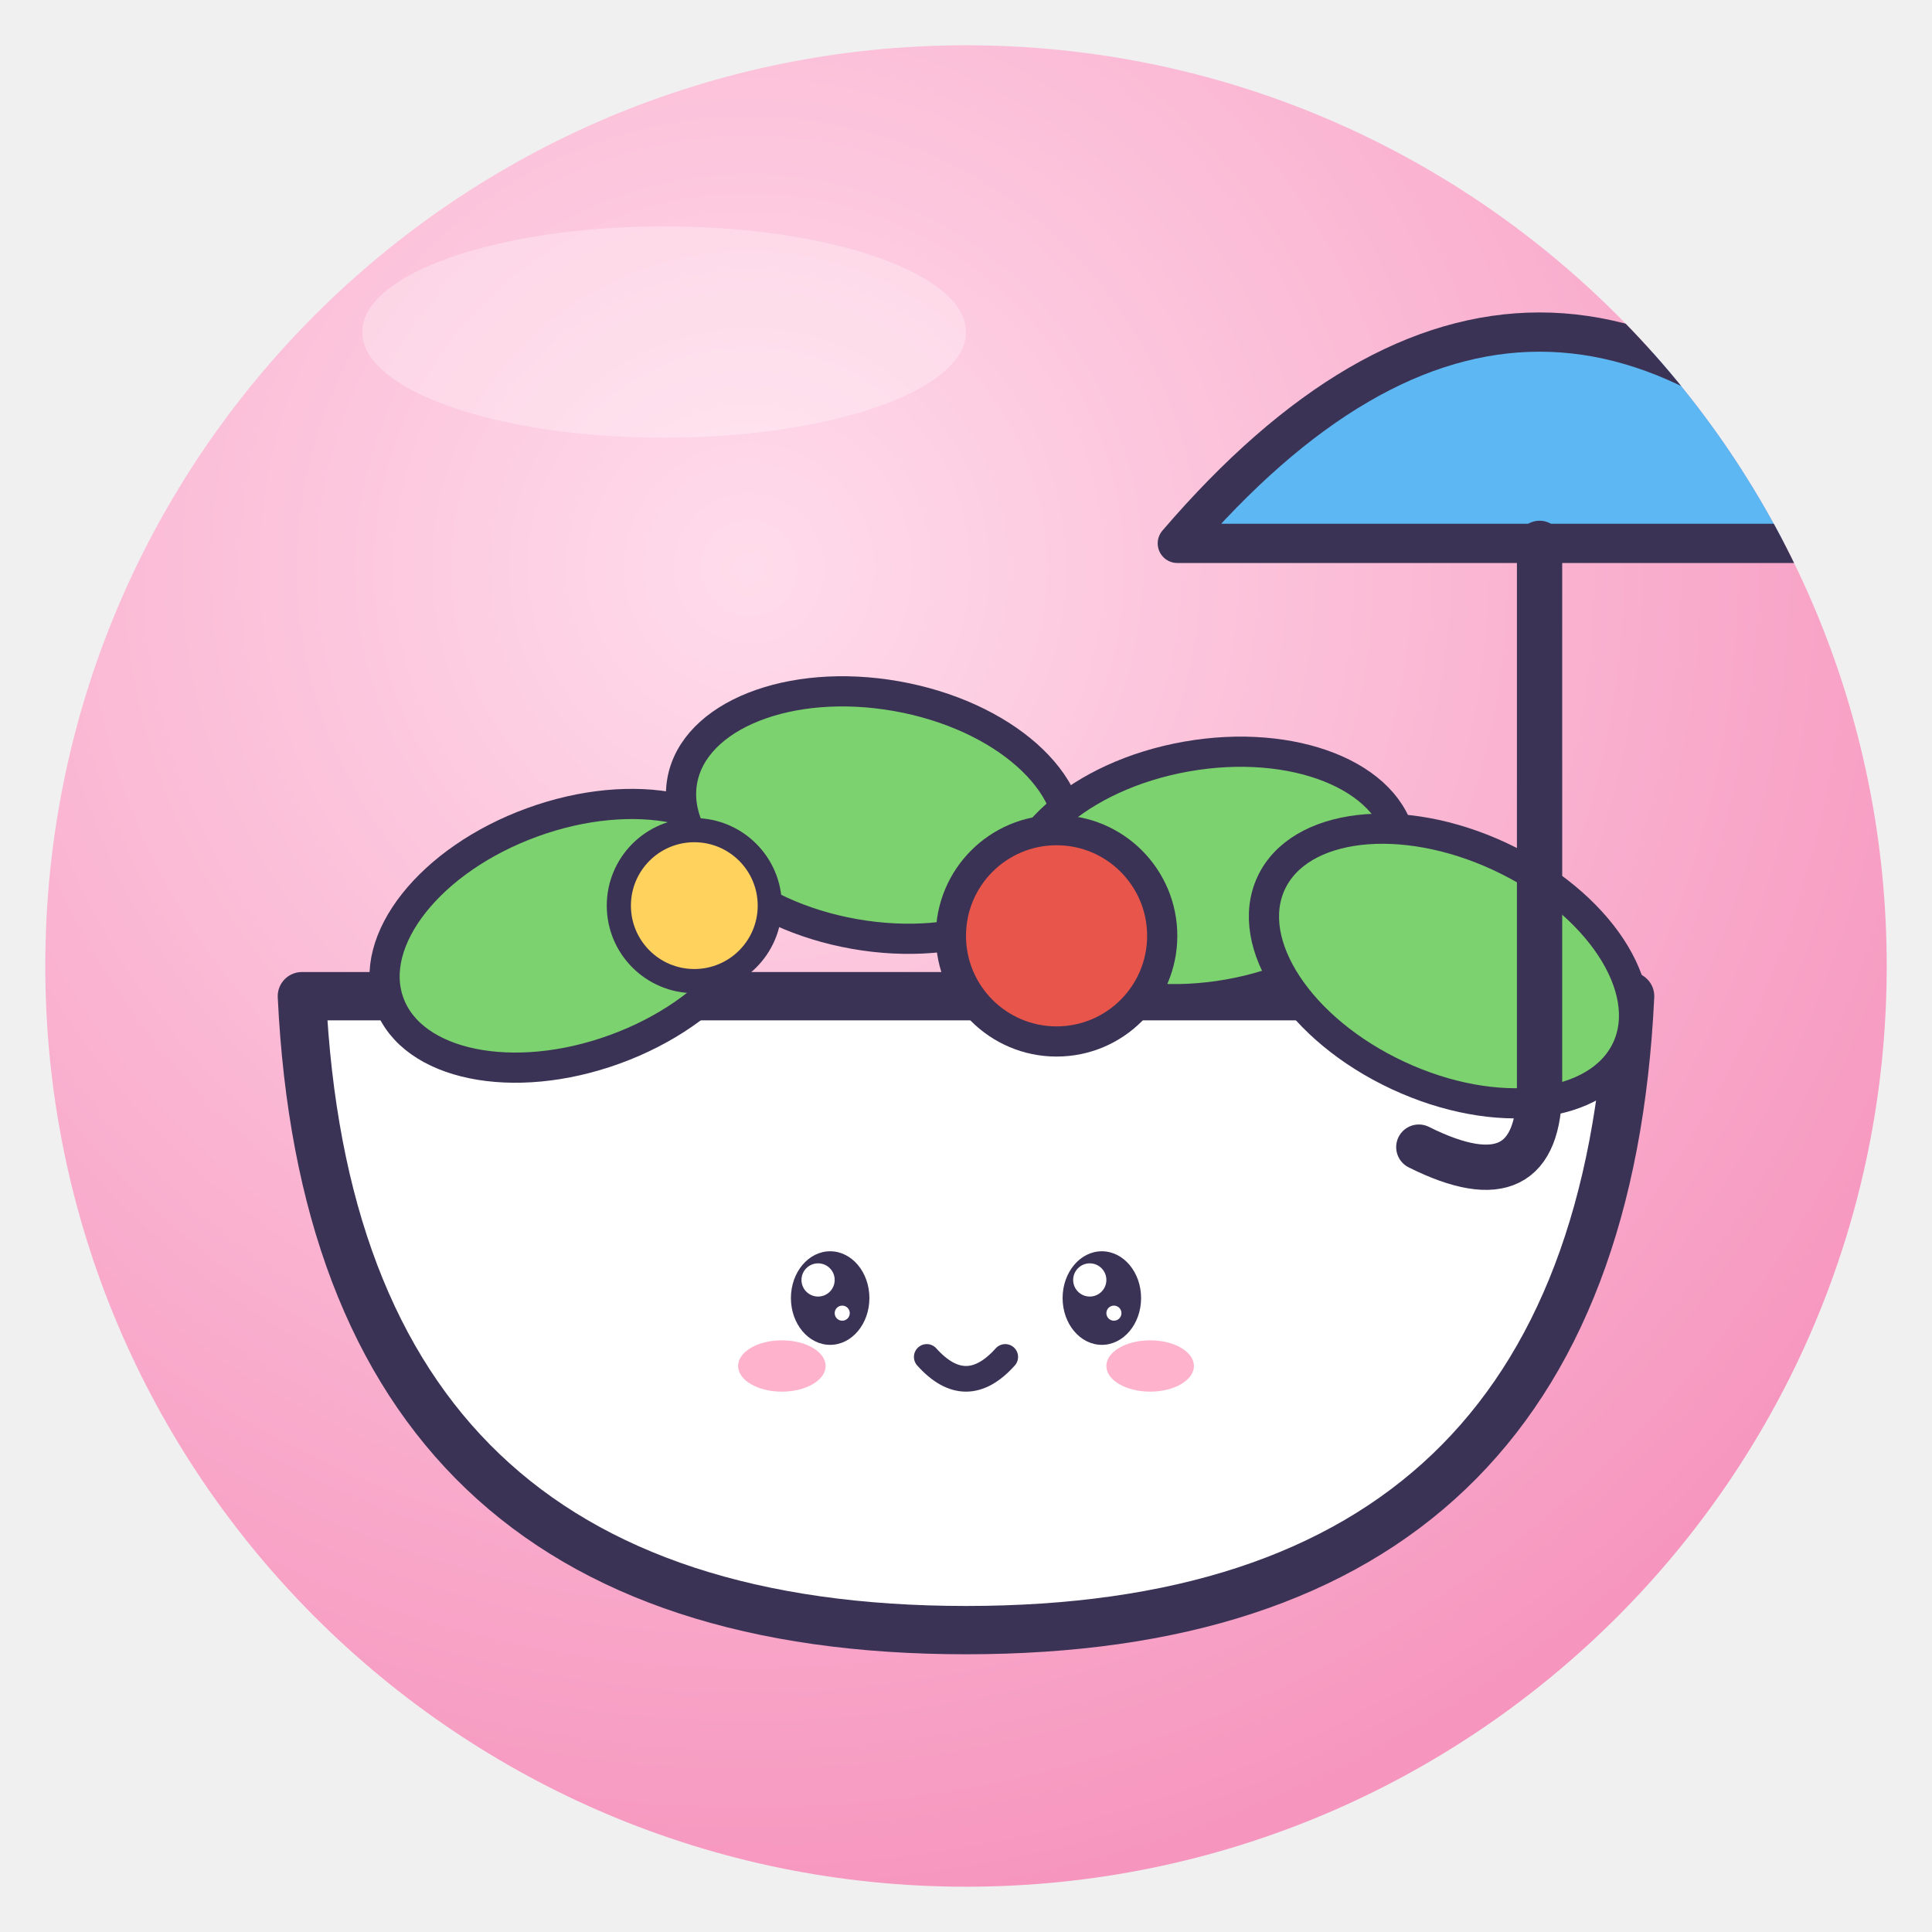
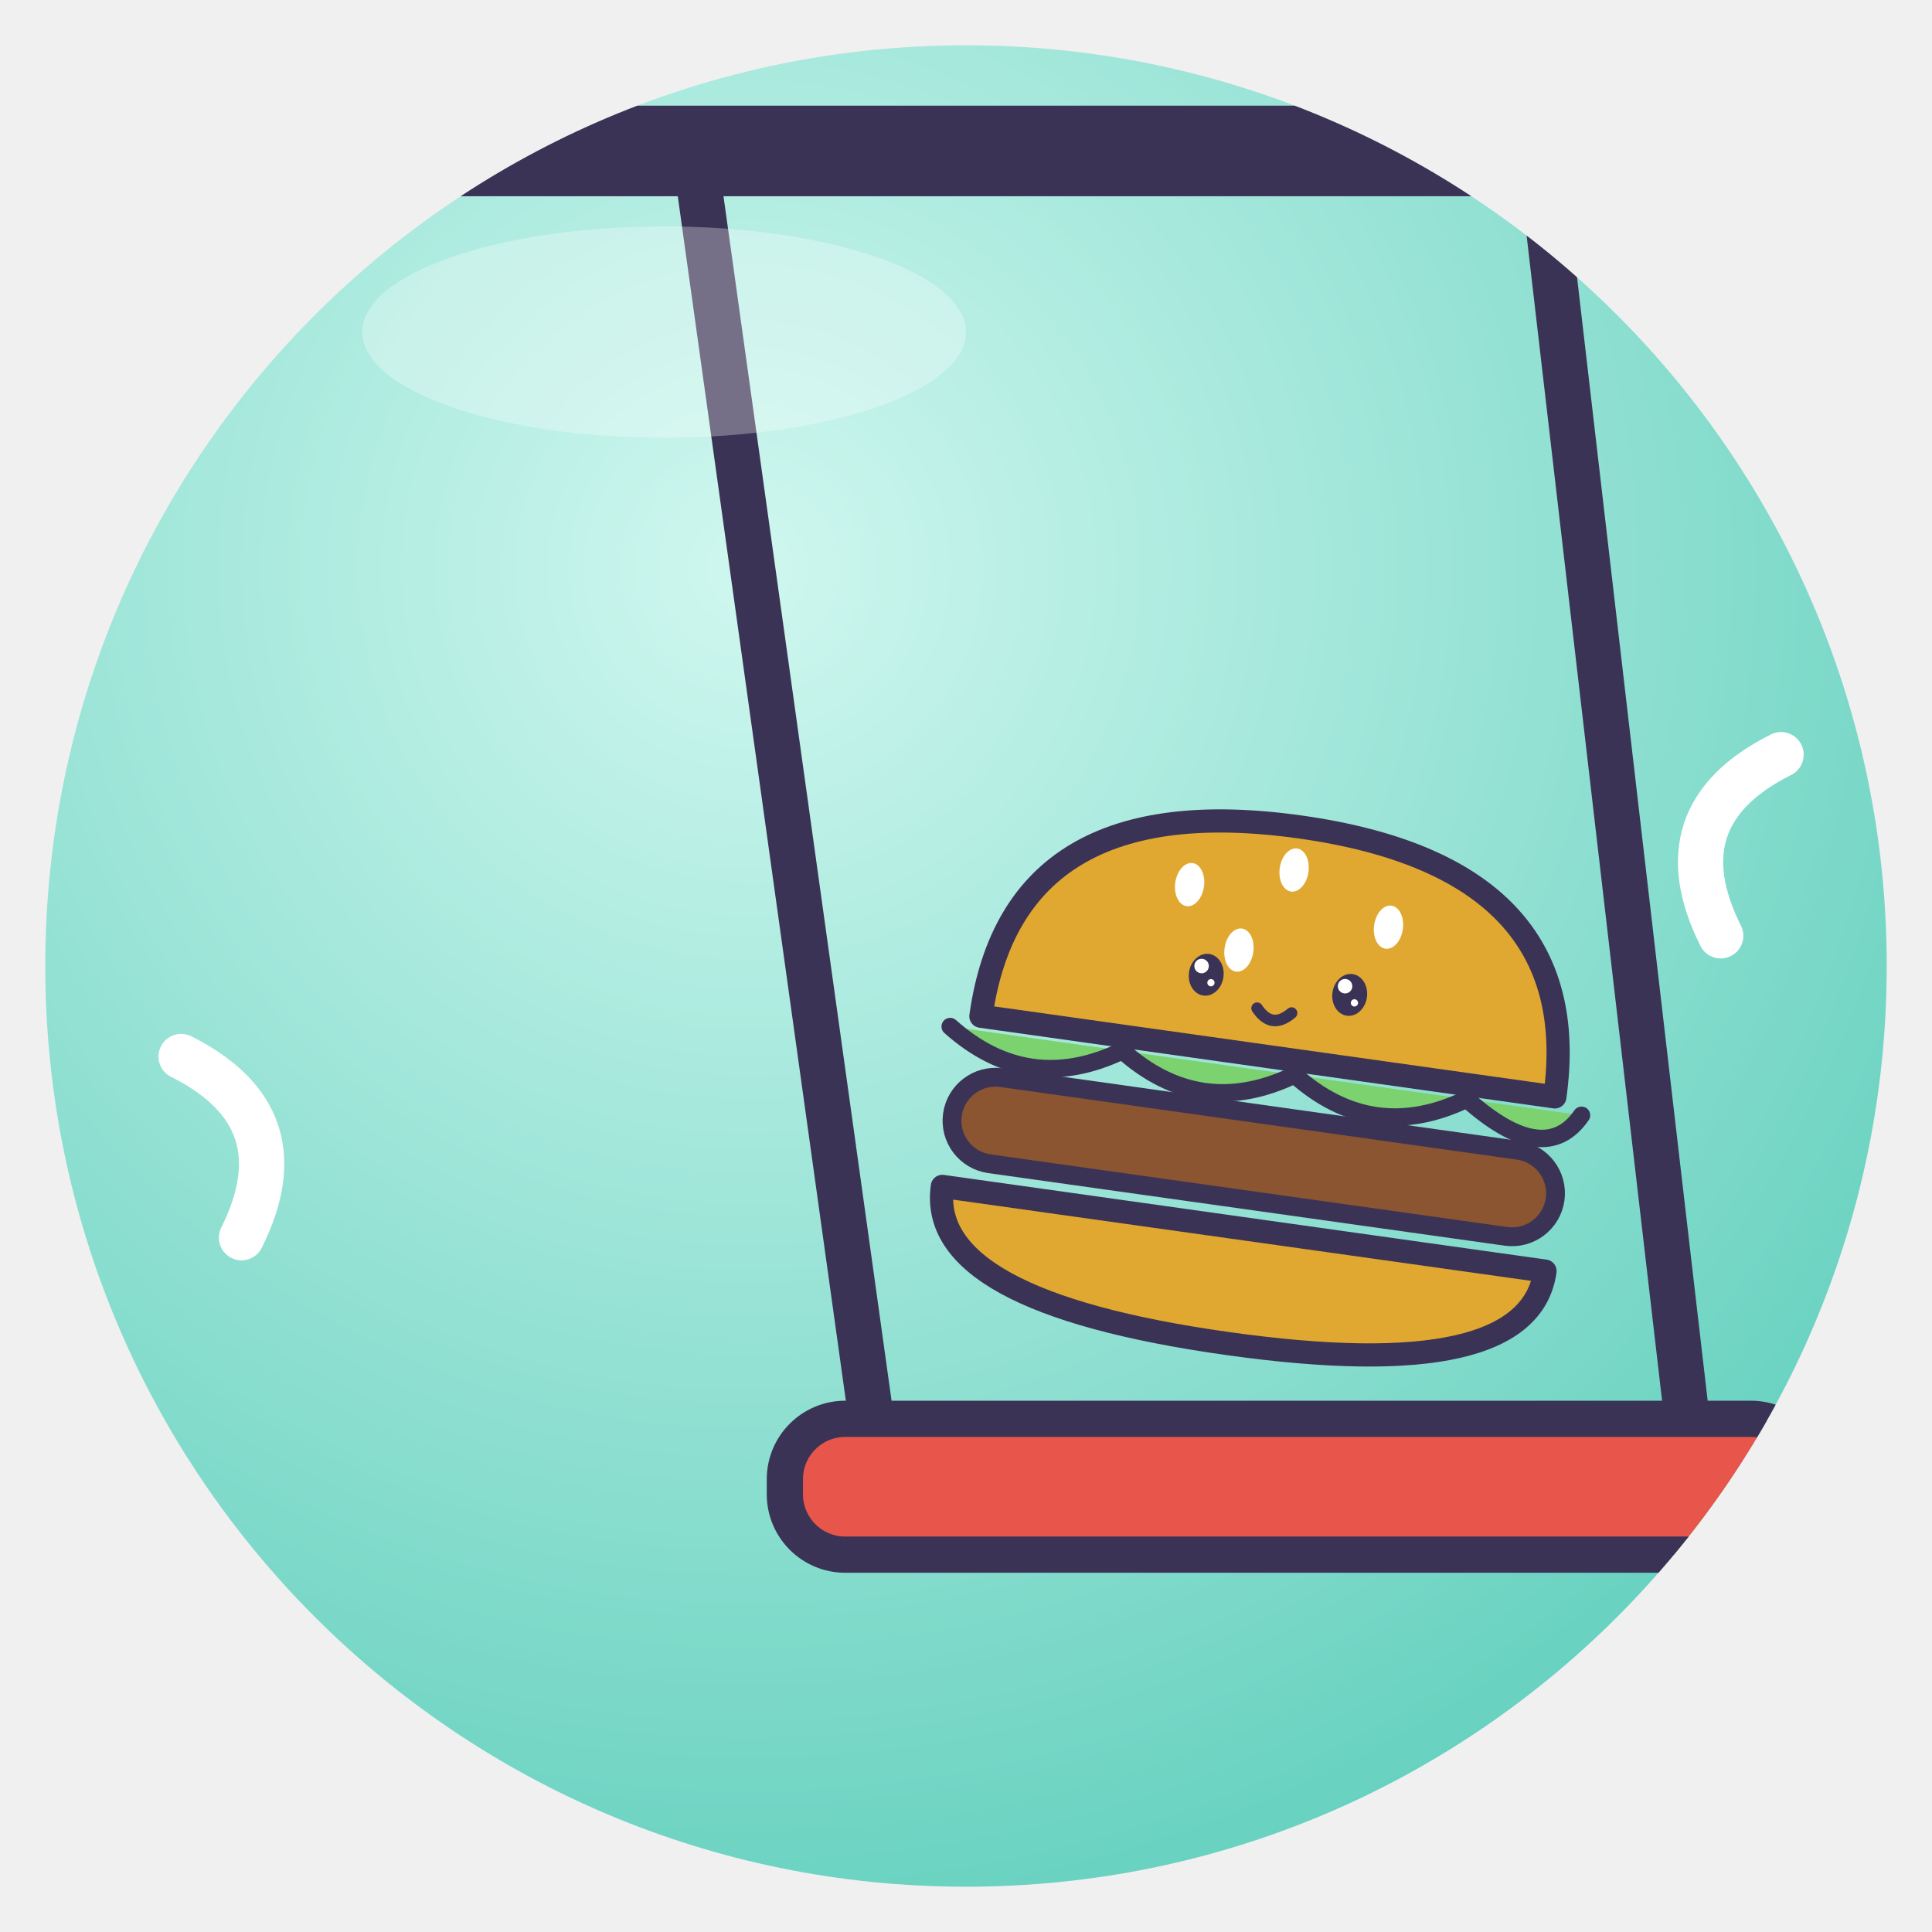
<svg xmlns="http://www.w3.org/2000/svg" viewBox="0 0 128 128" width="128" height="128">
  <defs>
    <radialGradient id="g" cx="38%" cy="28%" r="85%">
-       <stop offset="0" stop-color="#FFDCEB" />
-       <stop offset="1" stop-color="#F58CB8" />
+       <stop offset="0" stop-color="#CFF7EF" />
+       <stop offset="1" stop-color="#5CCDBA" />
    </radialGradient>
    <clipPath id="c">
      <circle cx="64" cy="64" r="61" />
    </clipPath>
  </defs>
  <circle cx="64" cy="64" r="61" fill="url(#g)" />
  <g clip-path="url(#c)">
-     <path d="M20 66 H108 Q106 108 64 108 Q22 108 20 66Z" fill="#fff" stroke="#3B3355" stroke-width="3.2" stroke-linejoin="round" stroke-linecap="round" />
-     <ellipse cx="38" cy="62" rx="13" ry="8" fill="#7CD26E" stroke="#3B3355" stroke-linejoin="round" stroke-linecap="round" stroke-width="2" transform="rotate(-20 38 62)" />
-     <ellipse cx="58" cy="54" rx="13" ry="8" fill="#7CD26E" stroke="#3B3355" stroke-linejoin="round" stroke-linecap="round" stroke-width="2" transform="rotate(10 58 54)" />
-     <ellipse cx="80" cy="58" rx="13" ry="8" fill="#7CD26E" stroke="#3B3355" stroke-linejoin="round" stroke-linecap="round" stroke-width="2" transform="rotate(-10 80 58)" />
-     <ellipse cx="96" cy="64" rx="13" ry="8" fill="#7CD26E" stroke="#3B3355" stroke-linejoin="round" stroke-linecap="round" stroke-width="2" transform="rotate(25 96 64)" />
-     <circle cx="70" cy="62" r="7" fill="#E8554A" stroke="#3B3355" stroke-linejoin="round" stroke-linecap="round" stroke-width="2" />
-     <circle cx="46" cy="60" r="5" fill="#FFD25E" stroke="#3B3355" stroke-linejoin="round" stroke-linecap="round" stroke-width="1.6" />
-     <ellipse cx="55" cy="86" rx="2.6" ry="3.1" fill="#3B3355" />
-     <circle cx="54.2" cy="84.8" r="1.1" fill="#fff" />
-     <circle cx="55.8" cy="87.0" r="0.5" fill="#fff" />
-     <ellipse cx="73" cy="86" rx="2.6" ry="3.1" fill="#3B3355" />
-     <circle cx="72.2" cy="84.8" r="1.1" fill="#fff" />
-     <circle cx="73.8" cy="87.0" r="0.5" fill="#fff" />
-     <ellipse cx="51.8" cy="90.5" rx="2.9" ry="1.7" fill="#FF7FA8" opacity=".6" />
-     <ellipse cx="76.2" cy="90.5" rx="2.9" ry="1.7" fill="#FF7FA8" opacity=".6" />
-     <path d="M61.4 89.9 Q64 92.8 66.6 89.9" fill="none" stroke="#3B3355" stroke-linejoin="round" stroke-linecap="round" stroke-width="1.7" />
-     <path d="M78 36 Q102 8 126 36Z" fill="#5CB7F2" stroke="#3B3355" stroke-linejoin="round" stroke-linecap="round" stroke-width="2.6" />
-     <path d="M102 36 V72 Q102 80 94 76" fill="none" stroke="#3B3355" stroke-linejoin="round" stroke-linecap="round" stroke-width="3" />
+     <path d="M0 10 H128" stroke="#3B3355" stroke-linejoin="round" stroke-linecap="round" stroke-width="6" />
+     <path d="M46 10 L58 96 M102 10 L112 96" stroke="#3B3355" stroke-linejoin="round" stroke-linecap="round" stroke-width="3" />
+     <rect x="52" y="94" width="68" height="9" rx="4" fill="#E8554A" stroke="#3B3355" stroke-linejoin="round" stroke-linecap="round" stroke-width="2.4" />
+     <g transform="translate(84 70) rotate(8) scale(0.48 0.48) translate(-64 -64)">
+       <path d="M24 64 Q24 32 64 32 Q104 32 104 64Z" fill="#E0A830" stroke="#3B3355" stroke-width="3.2" stroke-linejoin="round" stroke-linecap="round" />
+       <ellipse cx="50" cy="42" rx="2" ry="3" fill="#fff" />
+       <ellipse cx="64" cy="38" rx="2" ry="3" fill="#fff" />
+       <ellipse cx="78" cy="44" rx="2" ry="3" fill="#fff" />
+       <ellipse cx="58" cy="50" rx="2" ry="3" fill="#fff" />
+       <path d="M20 66 Q32 74 44 66 Q56 74 68 66 Q80 74 92 66 Q104 74 108 66" fill="#7CD26E" stroke="#3B3355" stroke-linejoin="round" stroke-linecap="round" stroke-width="2.4" />
+       <rect x="22" y="72" width="84" height="12" rx="6" fill="#8A5530" stroke="#3B3355" stroke-linejoin="round" stroke-linecap="round" stroke-width="2.6" />
+       <path d="M22 88 H106 Q106 104 64 104 Q22 104 22 88Z" fill="#E0A830" stroke="#3B3355" stroke-width="3.2" stroke-linejoin="round" stroke-linecap="round" />
+       <ellipse cx="54" cy="54" rx="2.4" ry="2.9" fill="#3B3355" />
+       <circle cx="53.2" cy="52.9" r="1.0" fill="#fff" />
+       <circle cx="54.8" cy="55.0" r="0.5" fill="#fff" />
+       <ellipse cx="74" cy="54" rx="2.4" ry="2.9" fill="#3B3355" />
+       <circle cx="73.2" cy="52.9" r="1.0" fill="#fff" />
+       <circle cx="74.8" cy="55.0" r="0.5" fill="#fff" />
+       <path d="M61.6 57.6 Q64 60.3 66.4 57.6" fill="none" stroke="#3B3355" stroke-linejoin="round" stroke-linecap="round" stroke-width="1.6" />
+     </g>
+     <path d="M12 70 q8 4 4 12 M118 50 q-8 4 -4 12" fill="none" stroke="#fff" stroke-width="3" stroke-linecap="round" />
  </g>
  <ellipse cx="44" cy="22" rx="20" ry="7" fill="#fff" opacity=".3" />
</svg>
